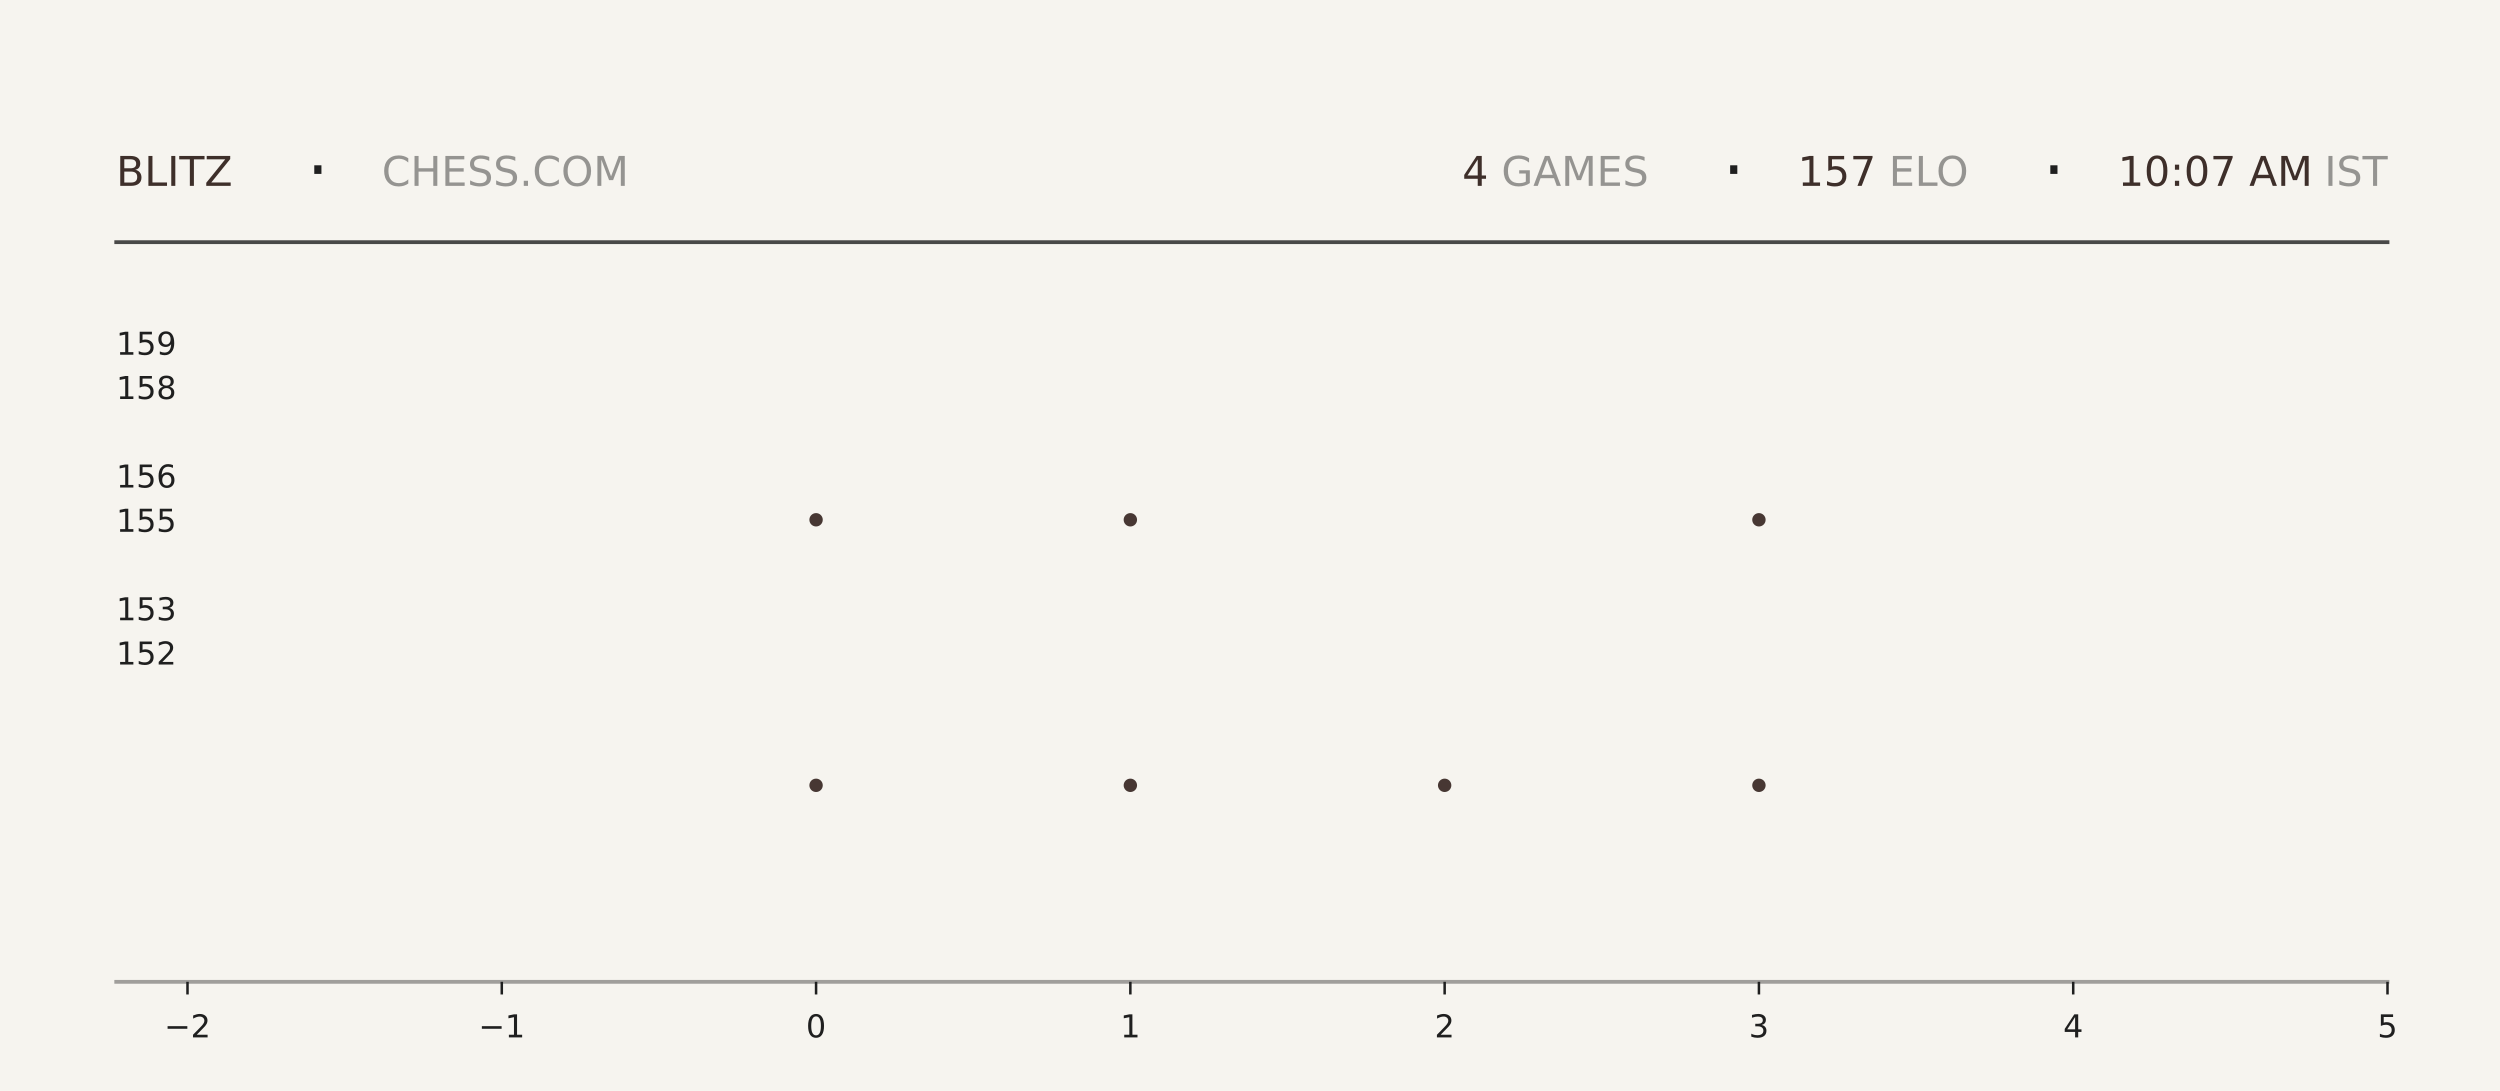
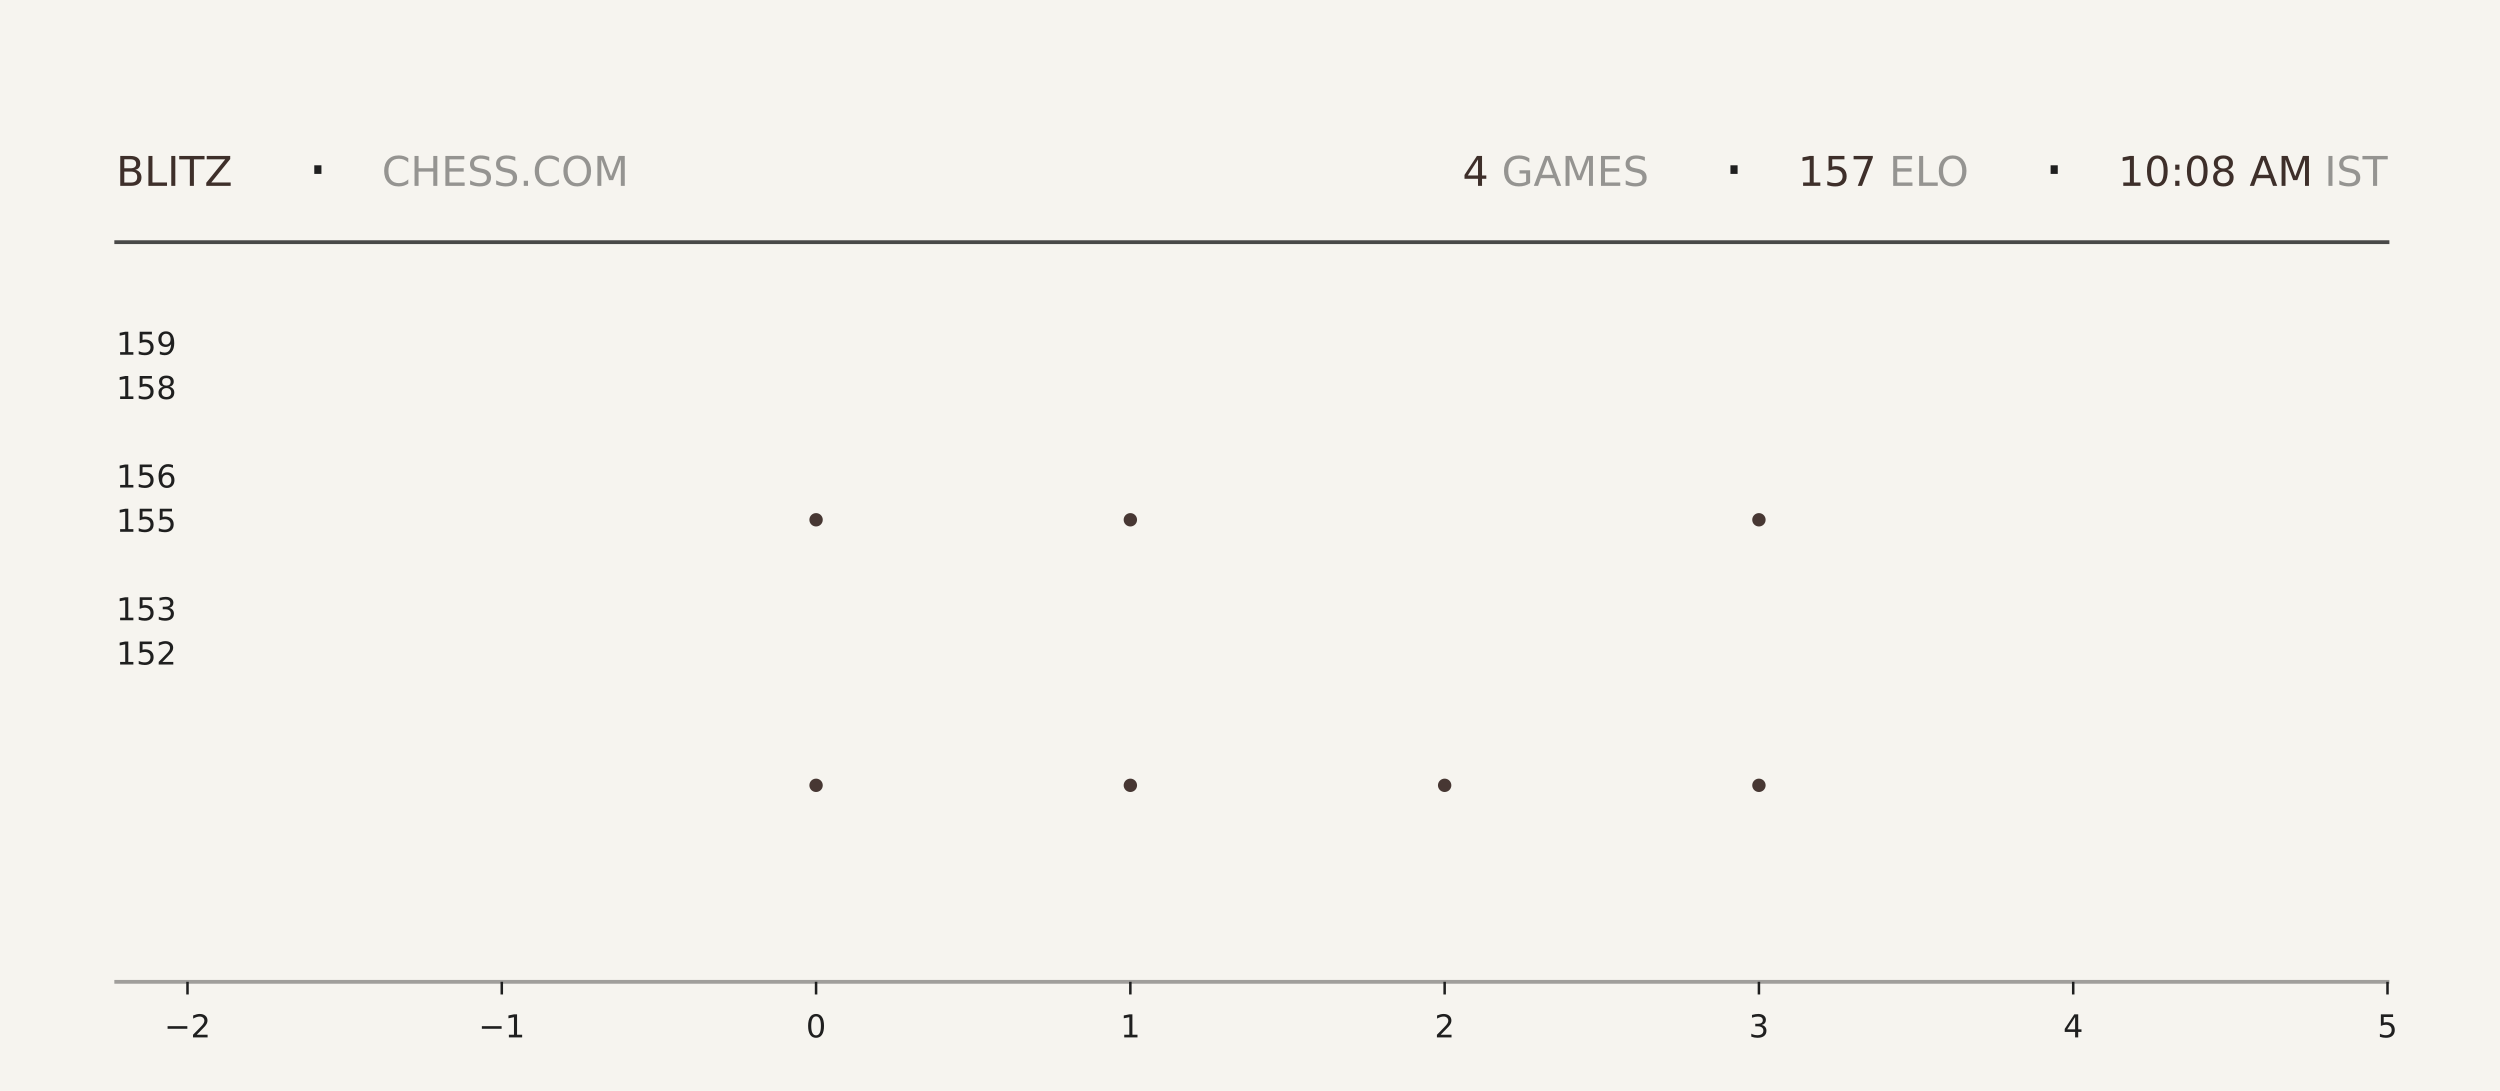
<svg xmlns="http://www.w3.org/2000/svg" xmlns:xlink="http://www.w3.org/1999/xlink" width="792pt" height="345.6pt" viewBox="0 0 792 345.6" version="1.1">
  <defs>
    <style type="text/css">*{stroke-linejoin: round; stroke-linecap: butt}</style>
  </defs>
  <g id="figure_1">
    <g id="patch_1">
      <path d="M 0 345.6  L 792 345.6  L 792 0  L 0 0  z " style="fill: #f6f4ef" />
    </g>
    <g id="axes_1">
      <g id="patch_2">
        <path d="M 59.4 311.04  L 756.36 311.04  L 756.36 103.68  L 59.4 103.68  z " style="fill: #f6f4ef" />
      </g>
      <g id="PathCollection_1">
        <defs>
-           <path id="m0ff9fc977f" d="M 0 2.121  C 0.563 2.121 1.102 1.898 1.5 1.5  C 1.898 1.102 2.121 0.563 2.121 0  C 2.121 -0.563 1.898 -1.102 1.5 -1.5  C 1.102 -1.898 0.563 -2.121 0 -2.121  C -0.563 -2.121 -1.102 -1.898 -1.5 -1.5  C -1.898 -1.102 -2.121 -0.563 -2.121 0  C -2.121 0.563 -1.898 1.102 -1.5 1.5  C -1.102 1.898 -0.563 2.121 0 2.121  z " />
-         </defs>
-         <g clip-path="url(#pc6562d3330)">
-           <use xlink:href="#m0ff9fc977f" x="258.531" y="248.79" style="fill: #3e2f2a; fill-opacity: 0.95" />
-           <use xlink:href="#m0ff9fc977f" x="258.531" y="164.668" style="fill: #3e2f2a; fill-opacity: 0.95" />
+           <path id="m83ab9169dc" d="M 0 2.121  C 0.563 2.121 1.102 1.898 1.5 1.5  C 1.898 1.102 2.121 0.563 2.121 0  C 2.121 -0.563 1.898 -1.102 1.5 -1.5  C 1.102 -1.898 0.563 -2.121 0 -2.121  C -0.563 -2.121 -1.102 -1.898 -1.5 -1.5  C -1.898 -1.102 -2.121 -0.563 -2.121 0  C -2.121 0.563 -1.898 1.102 -1.5 1.5  C -1.102 1.898 -0.563 2.121 0 2.121  z " />
+         </defs>
+         <g clip-path="url(#pc241879638)">
+           <use xlink:href="#m83ab9169dc" x="258.531" y="248.79" style="fill: #3e2f2a; fill-opacity: 0.95" />
+           <use xlink:href="#m83ab9169dc" x="258.531" y="164.668" style="fill: #3e2f2a; fill-opacity: 0.95" />
        </g>
      </g>
      <g id="PathCollection_2">
-         <g clip-path="url(#pc6562d3330)">
-           <use xlink:href="#m0ff9fc977f" x="358.097" y="248.79" style="fill: #3e2f2a; fill-opacity: 0.95" />
-           <use xlink:href="#m0ff9fc977f" x="358.097" y="164.668" style="fill: #3e2f2a; fill-opacity: 0.95" />
-           <use xlink:href="#m0ff9fc977f" x="358.097" y="80.547" style="fill: #3e2f2a; fill-opacity: 0.95" />
+         <g clip-path="url(#pc241879638)">
+           <use xlink:href="#m83ab9169dc" x="358.097" y="248.79" style="fill: #3e2f2a; fill-opacity: 0.95" />
+           <use xlink:href="#m83ab9169dc" x="358.097" y="164.668" style="fill: #3e2f2a; fill-opacity: 0.95" />
+           <use xlink:href="#m83ab9169dc" x="358.097" y="80.547" style="fill: #3e2f2a; fill-opacity: 0.95" />
        </g>
      </g>
      <g id="PathCollection_3">
-         <g clip-path="url(#pc6562d3330)">
-           <use xlink:href="#m0ff9fc977f" x="457.663" y="248.79" style="fill: #3e2f2a; fill-opacity: 0.95" />
+         <g clip-path="url(#pc241879638)">
+           <use xlink:href="#m83ab9169dc" x="457.663" y="248.79" style="fill: #3e2f2a; fill-opacity: 0.95" />
        </g>
      </g>
      <g id="PathCollection_4">
-         <g clip-path="url(#pc6562d3330)">
-           <use xlink:href="#m0ff9fc977f" x="557.229" y="248.79" style="fill: #3e2f2a; fill-opacity: 0.95" />
-           <use xlink:href="#m0ff9fc977f" x="557.229" y="164.668" style="fill: #3e2f2a; fill-opacity: 0.95" />
-           <use xlink:href="#m0ff9fc977f" x="557.229" y="80.547" style="fill: #3e2f2a; fill-opacity: 0.95" />
+         <g clip-path="url(#pc241879638)">
+           <use xlink:href="#m83ab9169dc" x="557.229" y="248.79" style="fill: #3e2f2a; fill-opacity: 0.95" />
+           <use xlink:href="#m83ab9169dc" x="557.229" y="164.668" style="fill: #3e2f2a; fill-opacity: 0.95" />
+           <use xlink:href="#m83ab9169dc" x="557.229" y="80.547" style="fill: #3e2f2a; fill-opacity: 0.95" />
        </g>
      </g>
      <g id="matplotlib.axis_1">
        <g id="xtick_1">
          <g id="line2d_1">
            <defs>
-               <path id="m7a0461f082" d="M 0 0  L 0 4  " style="stroke: #1f1f1f; stroke-width: 0.8" />
+               <path id="md1ffeee08c" d="M 0 0  L 0 4  " style="stroke: #1f1f1f; stroke-width: 0.8" />
            </defs>
            <g>
-               <use xlink:href="#m7a0461f082" x="59.4" y="311.04" style="fill: #1f1f1f; stroke: #1f1f1f; stroke-width: 0.8" />
+               <use xlink:href="#md1ffeee08c" x="59.4" y="311.04" style="fill: #1f1f1f; stroke: #1f1f1f; stroke-width: 0.8" />
            </g>
          </g>
          <g id="text_1">
            <g style="fill: #1f1f1f" transform="translate(52.02891 328.6384) scale(0.1 -0.1)">
              <defs>
                <path id="DejaVuSans-2212" d="M 678 2272  L 4684 2272  L 4684 1741  L 678 1741  L 678 2272  z " transform="scale(0.015625)" />
                <path id="DejaVuSans-32" d="M 1228 531  L 3431 531  L 3431 0  L 469 0  L 469 531  Q 828 903 1448 1529  Q 2069 2156 2228 2338  Q 2531 2678 2651 2914  Q 2772 3150 2772 3378  Q 2772 3750 2511 3984  Q 2250 4219 1831 4219  Q 1534 4219 1204 4116  Q 875 4013 500 3803  L 500 4441  Q 881 4594 1212 4672  Q 1544 4750 1819 4750  Q 2544 4750 2975 4387  Q 3406 4025 3406 3419  Q 3406 3131 3298 2873  Q 3191 2616 2906 2266  Q 2828 2175 2409 1742  Q 1991 1309 1228 531  z " transform="scale(0.015625)" />
              </defs>
              <use xlink:href="#DejaVuSans-2212" />
              <use xlink:href="#DejaVuSans-32" transform="translate(83.78906 0)" />
            </g>
          </g>
        </g>
        <g id="xtick_2">
          <g id="line2d_2">
            <g>
-               <use xlink:href="#m7a0461f082" x="158.966" y="311.04" style="fill: #1f1f1f; stroke: #1f1f1f; stroke-width: 0.8" />
+               <use xlink:href="#md1ffeee08c" x="158.966" y="311.04" style="fill: #1f1f1f; stroke: #1f1f1f; stroke-width: 0.8" />
            </g>
          </g>
          <g id="text_2">
            <g style="fill: #1f1f1f" transform="translate(151.5946 328.6384) scale(0.1 -0.1)">
              <defs>
                <path id="DejaVuSans-31" d="M 794 531  L 1825 531  L 1825 4091  L 703 3866  L 703 4441  L 1819 4666  L 2450 4666  L 2450 531  L 3481 531  L 3481 0  L 794 0  L 794 531  z " transform="scale(0.015625)" />
              </defs>
              <use xlink:href="#DejaVuSans-2212" />
              <use xlink:href="#DejaVuSans-31" transform="translate(83.78906 0)" />
            </g>
          </g>
        </g>
        <g id="xtick_3">
          <g id="line2d_3">
            <g>
-               <use xlink:href="#m7a0461f082" x="258.531" y="311.04" style="fill: #1f1f1f; stroke: #1f1f1f; stroke-width: 0.8" />
+               <use xlink:href="#md1ffeee08c" x="258.531" y="311.04" style="fill: #1f1f1f; stroke: #1f1f1f; stroke-width: 0.8" />
            </g>
          </g>
          <g id="text_3">
            <g style="fill: #1f1f1f" transform="translate(255.3502 328.6384) scale(0.1 -0.1)">
              <defs>
                <path id="DejaVuSans-30" d="M 2034 4250  Q 1547 4250 1301 3770  Q 1056 3291 1056 2328  Q 1056 1369 1301 889  Q 1547 409 2034 409  Q 2525 409 2770 889  Q 3016 1369 3016 2328  Q 3016 3291 2770 3770  Q 2525 4250 2034 4250  z M 2034 4750  Q 2819 4750 3233 4129  Q 3647 3509 3647 2328  Q 3647 1150 3233 529  Q 2819 -91 2034 -91  Q 1250 -91 836 529  Q 422 1150 422 2328  Q 422 3509 836 4129  Q 1250 4750 2034 4750  z " transform="scale(0.015625)" />
              </defs>
              <use xlink:href="#DejaVuSans-30" />
            </g>
          </g>
        </g>
        <g id="xtick_4">
          <g id="line2d_4">
            <g>
-               <use xlink:href="#m7a0461f082" x="358.097" y="311.04" style="fill: #1f1f1f; stroke: #1f1f1f; stroke-width: 0.8" />
+               <use xlink:href="#md1ffeee08c" x="358.097" y="311.04" style="fill: #1f1f1f; stroke: #1f1f1f; stroke-width: 0.8" />
            </g>
          </g>
          <g id="text_4">
            <g style="fill: #1f1f1f" transform="translate(354.9159 328.6384) scale(0.1 -0.1)">
              <use xlink:href="#DejaVuSans-31" />
            </g>
          </g>
        </g>
        <g id="xtick_5">
          <g id="line2d_5">
            <g>
-               <use xlink:href="#m7a0461f082" x="457.663" y="311.04" style="fill: #1f1f1f; stroke: #1f1f1f; stroke-width: 0.8" />
+               <use xlink:href="#md1ffeee08c" x="457.663" y="311.04" style="fill: #1f1f1f; stroke: #1f1f1f; stroke-width: 0.8" />
            </g>
          </g>
          <g id="text_5">
            <g style="fill: #1f1f1f" transform="translate(454.4816 328.6384) scale(0.1 -0.1)">
              <use xlink:href="#DejaVuSans-32" />
            </g>
          </g>
        </g>
        <g id="xtick_6">
          <g id="line2d_6">
            <g>
-               <use xlink:href="#m7a0461f082" x="557.229" y="311.04" style="fill: #1f1f1f; stroke: #1f1f1f; stroke-width: 0.8" />
+               <use xlink:href="#md1ffeee08c" x="557.229" y="311.04" style="fill: #1f1f1f; stroke: #1f1f1f; stroke-width: 0.8" />
            </g>
          </g>
          <g id="text_6">
            <g style="fill: #1f1f1f" transform="translate(554.0473 328.6384) scale(0.1 -0.1)">
              <defs>
                <path id="DejaVuSans-33" d="M 2597 2516  Q 3050 2419 3304 2112  Q 3559 1806 3559 1356  Q 3559 666 3084 287  Q 2609 -91 1734 -91  Q 1441 -91 1130 -33  Q 819 25 488 141  L 488 750  Q 750 597 1062 519  Q 1375 441 1716 441  Q 2309 441 2620 675  Q 2931 909 2931 1356  Q 2931 1769 2642 2001  Q 2353 2234 1838 2234  L 1294 2234  L 1294 2753  L 1863 2753  Q 2328 2753 2575 2939  Q 2822 3125 2822 3475  Q 2822 3834 2567 4026  Q 2313 4219 1838 4219  Q 1578 4219 1281 4162  Q 984 4106 628 3988  L 628 4550  Q 988 4650 1302 4700  Q 1616 4750 1894 4750  Q 2613 4750 3031 4423  Q 3450 4097 3450 3541  Q 3450 3153 3228 2886  Q 3006 2619 2597 2516  z " transform="scale(0.015625)" />
              </defs>
              <use xlink:href="#DejaVuSans-33" />
            </g>
          </g>
        </g>
        <g id="xtick_7">
          <g id="line2d_7">
            <g>
-               <use xlink:href="#m7a0461f082" x="656.794" y="311.04" style="fill: #1f1f1f; stroke: #1f1f1f; stroke-width: 0.8" />
+               <use xlink:href="#md1ffeee08c" x="656.794" y="311.04" style="fill: #1f1f1f; stroke: #1f1f1f; stroke-width: 0.8" />
            </g>
          </g>
          <g id="text_7">
            <g style="fill: #1f1f1f" transform="translate(653.613 328.6384) scale(0.1 -0.1)">
              <defs>
                <path id="DejaVuSans-34" d="M 2419 4116  L 825 1625  L 2419 1625  L 2419 4116  z M 2253 4666  L 3047 4666  L 3047 1625  L 3713 1625  L 3713 1100  L 3047 1100  L 3047 0  L 2419 0  L 2419 1100  L 313 1100  L 313 1709  L 2253 4666  z " transform="scale(0.015625)" />
              </defs>
              <use xlink:href="#DejaVuSans-34" />
            </g>
          </g>
        </g>
        <g id="xtick_8">
          <g id="line2d_8">
            <g>
-               <use xlink:href="#m7a0461f082" x="756.36" y="311.04" style="fill: #1f1f1f; stroke: #1f1f1f; stroke-width: 0.8" />
+               <use xlink:href="#md1ffeee08c" x="756.36" y="311.04" style="fill: #1f1f1f; stroke: #1f1f1f; stroke-width: 0.8" />
            </g>
          </g>
          <g id="text_8">
            <g style="fill: #1f1f1f" transform="translate(753.1788 328.6384) scale(0.1 -0.1)">
              <defs>
                <path id="DejaVuSans-35" d="M 691 4666  L 3169 4666  L 3169 4134  L 1269 4134  L 1269 2991  Q 1406 3038 1543 3061  Q 1681 3084 1819 3084  Q 2600 3084 3056 2656  Q 3513 2228 3513 1497  Q 3513 744 3044 326  Q 2575 -91 1722 -91  Q 1428 -91 1123 -41  Q 819 9 494 109  L 494 744  Q 775 591 1075 516  Q 1375 441 1709 441  Q 2250 441 2565 725  Q 2881 1009 2881 1497  Q 2881 1984 2565 2268  Q 2250 2553 1709 2553  Q 1456 2553 1204 2497  Q 953 2441 691 2322  L 691 4666  z " transform="scale(0.015625)" />
              </defs>
              <use xlink:href="#DejaVuSans-35" />
            </g>
          </g>
        </g>
      </g>
      <g id="matplotlib.axis_2">
        <g id="ytick_1">
          <g id="line2d_9" />
          <g id="text_9">
            <g style="fill: #1f1f1f" transform="translate(36.8125 210.5283) scale(0.1 -0.1)">
              <use xlink:href="#DejaVuSans-31" />
              <use xlink:href="#DejaVuSans-35" transform="translate(63.62305 0)" />
              <use xlink:href="#DejaVuSans-32" transform="translate(127.2461 0)" />
            </g>
          </g>
        </g>
        <g id="ytick_2">
          <g id="line2d_10" />
          <g id="text_10">
            <g style="fill: #1f1f1f" transform="translate(36.8125 196.508) scale(0.1 -0.1)">
              <use xlink:href="#DejaVuSans-31" />
              <use xlink:href="#DejaVuSans-35" transform="translate(63.62305 0)" />
              <use xlink:href="#DejaVuSans-33" transform="translate(127.2461 0)" />
            </g>
          </g>
        </g>
        <g id="ytick_3">
          <g id="line2d_11" />
          <g id="text_11">
            <g style="fill: #1f1f1f" transform="translate(36.8125 168.4675) scale(0.1 -0.1)">
              <use xlink:href="#DejaVuSans-31" />
              <use xlink:href="#DejaVuSans-35" transform="translate(63.62305 0)" />
              <use xlink:href="#DejaVuSans-35" transform="translate(127.2461 0)" />
            </g>
          </g>
        </g>
        <g id="ytick_4">
          <g id="line2d_12" />
          <g id="text_12">
            <g style="fill: #1f1f1f" transform="translate(36.8125 154.4472) scale(0.1 -0.1)">
              <defs>
                <path id="DejaVuSans-36" d="M 2113 2584  Q 1688 2584 1439 2293  Q 1191 2003 1191 1497  Q 1191 994 1439 701  Q 1688 409 2113 409  Q 2538 409 2786 701  Q 3034 994 3034 1497  Q 3034 2003 2786 2293  Q 2538 2584 2113 2584  z M 3366 4563  L 3366 3988  Q 3128 4100 2886 4159  Q 2644 4219 2406 4219  Q 1781 4219 1451 3797  Q 1122 3375 1075 2522  Q 1259 2794 1537 2939  Q 1816 3084 2150 3084  Q 2853 3084 3261 2657  Q 3669 2231 3669 1497  Q 3669 778 3244 343  Q 2819 -91 2113 -91  Q 1303 -91 875 529  Q 447 1150 447 2328  Q 447 3434 972 4092  Q 1497 4750 2381 4750  Q 2619 4750 2861 4703  Q 3103 4656 3366 4563  z " transform="scale(0.015625)" />
              </defs>
              <use xlink:href="#DejaVuSans-31" />
              <use xlink:href="#DejaVuSans-35" transform="translate(63.62305 0)" />
              <use xlink:href="#DejaVuSans-36" transform="translate(127.2461 0)" />
            </g>
          </g>
        </g>
        <g id="ytick_5">
          <g id="line2d_13" />
          <g id="text_13">
            <g style="fill: #1f1f1f" transform="translate(36.8125 126.4066) scale(0.1 -0.1)">
              <defs>
                <path id="DejaVuSans-38" d="M 2034 2216  Q 1584 2216 1326 1975  Q 1069 1734 1069 1313  Q 1069 891 1326 650  Q 1584 409 2034 409  Q 2484 409 2743 651  Q 3003 894 3003 1313  Q 3003 1734 2745 1975  Q 2488 2216 2034 2216  z M 1403 2484  Q 997 2584 770 2862  Q 544 3141 544 3541  Q 544 4100 942 4425  Q 1341 4750 2034 4750  Q 2731 4750 3128 4425  Q 3525 4100 3525 3541  Q 3525 3141 3298 2862  Q 3072 2584 2669 2484  Q 3125 2378 3379 2068  Q 3634 1759 3634 1313  Q 3634 634 3220 271  Q 2806 -91 2034 -91  Q 1263 -91 848 271  Q 434 634 434 1313  Q 434 1759 690 2068  Q 947 2378 1403 2484  z M 1172 3481  Q 1172 3119 1398 2916  Q 1625 2713 2034 2713  Q 2441 2713 2670 2916  Q 2900 3119 2900 3481  Q 2900 3844 2670 4047  Q 2441 4250 2034 4250  Q 1625 4250 1398 4047  Q 1172 3844 1172 3481  z " transform="scale(0.015625)" />
              </defs>
              <use xlink:href="#DejaVuSans-31" />
              <use xlink:href="#DejaVuSans-35" transform="translate(63.62305 0)" />
              <use xlink:href="#DejaVuSans-38" transform="translate(127.2461 0)" />
            </g>
          </g>
        </g>
        <g id="ytick_6">
          <g id="line2d_14" />
          <g id="text_14">
            <g style="fill: #1f1f1f" transform="translate(36.8125 112.3863) scale(0.1 -0.1)">
              <defs>
                <path id="DejaVuSans-39" d="M 703 97  L 703 672  Q 941 559 1184 500  Q 1428 441 1663 441  Q 2288 441 2617 861  Q 2947 1281 2994 2138  Q 2813 1869 2534 1725  Q 2256 1581 1919 1581  Q 1219 1581 811 2004  Q 403 2428 403 3163  Q 403 3881 828 4315  Q 1253 4750 1959 4750  Q 2769 4750 3195 4129  Q 3622 3509 3622 2328  Q 3622 1225 3098 567  Q 2575 -91 1691 -91  Q 1453 -91 1209 -44  Q 966 3 703 97  z M 1959 2075  Q 2384 2075 2632 2365  Q 2881 2656 2881 3163  Q 2881 3666 2632 3958  Q 2384 4250 1959 4250  Q 1534 4250 1286 3958  Q 1038 3666 1038 3163  Q 1038 2656 1286 2365  Q 1534 2075 1959 2075  z " transform="scale(0.015625)" />
              </defs>
              <use xlink:href="#DejaVuSans-31" />
              <use xlink:href="#DejaVuSans-35" transform="translate(63.62305 0)" />
              <use xlink:href="#DejaVuSans-39" transform="translate(127.2461 0)" />
            </g>
          </g>
        </g>
      </g>
    </g>
    <g id="line2d_15">
      <path d="M 36.82 76.723  L 756.36 76.723  " style="fill: none; stroke: #1f1f1f; stroke-opacity: 0.8; stroke-width: 1.2; stroke-linecap: square" />
    </g>
    <g id="line2d_16">
      <path d="M 36.82 311.04  L 756.36 311.04  " style="fill: none; stroke: #1f1f1f; stroke-opacity: 0.4; stroke-width: 1.2; stroke-linecap: square" />
    </g>
    <g id="text_15">
      <g style="fill: #3e2f2a" transform="translate(36.82 58.88319) scale(0.13 -0.13)">
        <defs>
          <path id="DejaVuSans-42" d="M 1259 2228  L 1259 519  L 2272 519  Q 2781 519 3026 730  Q 3272 941 3272 1375  Q 3272 1813 3026 2020  Q 2781 2228 2272 2228  L 1259 2228  z M 1259 4147  L 1259 2741  L 2194 2741  Q 2656 2741 2882 2914  Q 3109 3088 3109 3444  Q 3109 3797 2882 3972  Q 2656 4147 2194 4147  L 1259 4147  z M 628 4666  L 2241 4666  Q 2963 4666 3353 4366  Q 3744 4066 3744 3513  Q 3744 3084 3544 2831  Q 3344 2578 2956 2516  Q 3422 2416 3680 2098  Q 3938 1781 3938 1306  Q 3938 681 3513 340  Q 3088 0 2303 0  L 628 0  L 628 4666  z " transform="scale(0.015625)" />
          <path id="DejaVuSans-4c" d="M 628 4666  L 1259 4666  L 1259 531  L 3531 531  L 3531 0  L 628 0  L 628 4666  z " transform="scale(0.015625)" />
          <path id="DejaVuSans-49" d="M 628 4666  L 1259 4666  L 1259 0  L 628 0  L 628 4666  z " transform="scale(0.015625)" />
          <path id="DejaVuSans-54" d="M -19 4666  L 3928 4666  L 3928 4134  L 2272 4134  L 2272 0  L 1638 0  L 1638 4134  L -19 4134  L -19 4666  z " transform="scale(0.015625)" />
          <path id="DejaVuSans-5a" d="M 359 4666  L 4025 4666  L 4025 4184  L 1075 531  L 4097 531  L 4097 0  L 288 0  L 288 481  L 3238 4134  L 359 4134  L 359 4666  z " transform="scale(0.015625)" />
        </defs>
        <use xlink:href="#DejaVuSans-42" />
        <use xlink:href="#DejaVuSans-4c" transform="translate(68.60352 0)" />
        <use xlink:href="#DejaVuSans-49" transform="translate(124.3164 0)" />
        <use xlink:href="#DejaVuSans-54" transform="translate(153.8086 0)" />
        <use xlink:href="#DejaVuSans-5a" transform="translate(214.8926 0)" />
      </g>
    </g>
    <g id="text_16">
      <g style="fill: #1f1f1f" transform="translate(97.21 61.36662) scale(0.22 -0.22)">
        <defs>
          <path id="DejaVuSans-b7" d="M 684 2619  L 1344 2619  L 1344 1825  L 684 1825  L 684 2619  z " transform="scale(0.015625)" />
        </defs>
        <use xlink:href="#DejaVuSans-b7" />
      </g>
    </g>
    <g id="text_17">
      <g style="fill: #1f1f1f; opacity: 0.45" transform="translate(120.97 58.88319) scale(0.13 -0.13)">
        <defs>
          <path id="DejaVuSans-43" d="M 4122 4306  L 4122 3641  Q 3803 3938 3442 4084  Q 3081 4231 2675 4231  Q 1875 4231 1450 3742  Q 1025 3253 1025 2328  Q 1025 1406 1450 917  Q 1875 428 2675 428  Q 3081 428 3442 575  Q 3803 722 4122 1019  L 4122 359  Q 3791 134 3420 21  Q 3050 -91 2638 -91  Q 1578 -91 968 557  Q 359 1206 359 2328  Q 359 3453 968 4101  Q 1578 4750 2638 4750  Q 3056 4750 3426 4639  Q 3797 4528 4122 4306  z " transform="scale(0.015625)" />
          <path id="DejaVuSans-48" d="M 628 4666  L 1259 4666  L 1259 2753  L 3553 2753  L 3553 4666  L 4184 4666  L 4184 0  L 3553 0  L 3553 2222  L 1259 2222  L 1259 0  L 628 0  L 628 4666  z " transform="scale(0.015625)" />
          <path id="DejaVuSans-45" d="M 628 4666  L 3578 4666  L 3578 4134  L 1259 4134  L 1259 2753  L 3481 2753  L 3481 2222  L 1259 2222  L 1259 531  L 3634 531  L 3634 0  L 628 0  L 628 4666  z " transform="scale(0.015625)" />
          <path id="DejaVuSans-53" d="M 3425 4513  L 3425 3897  Q 3066 4069 2747 4153  Q 2428 4238 2131 4238  Q 1616 4238 1336 4038  Q 1056 3838 1056 3469  Q 1056 3159 1242 3001  Q 1428 2844 1947 2747  L 2328 2669  Q 3034 2534 3370 2195  Q 3706 1856 3706 1288  Q 3706 609 3251 259  Q 2797 -91 1919 -91  Q 1588 -91 1214 -16  Q 841 59 441 206  L 441 856  Q 825 641 1194 531  Q 1563 422 1919 422  Q 2459 422 2753 634  Q 3047 847 3047 1241  Q 3047 1584 2836 1778  Q 2625 1972 2144 2069  L 1759 2144  Q 1053 2284 737 2584  Q 422 2884 422 3419  Q 422 4038 858 4394  Q 1294 4750 2059 4750  Q 2388 4750 2728 4690  Q 3069 4631 3425 4513  z " transform="scale(0.015625)" />
          <path id="DejaVuSans-2e" d="M 684 794  L 1344 794  L 1344 0  L 684 0  L 684 794  z " transform="scale(0.015625)" />
          <path id="DejaVuSans-4f" d="M 2522 4238  Q 1834 4238 1429 3725  Q 1025 3213 1025 2328  Q 1025 1447 1429 934  Q 1834 422 2522 422  Q 3209 422 3611 934  Q 4013 1447 4013 2328  Q 4013 3213 3611 3725  Q 3209 4238 2522 4238  z M 2522 4750  Q 3503 4750 4090 4092  Q 4678 3434 4678 2328  Q 4678 1225 4090 567  Q 3503 -91 2522 -91  Q 1538 -91 948 565  Q 359 1222 359 2328  Q 359 3434 948 4092  Q 1538 4750 2522 4750  z " transform="scale(0.015625)" />
          <path id="DejaVuSans-4d" d="M 628 4666  L 1569 4666  L 2759 1491  L 3956 4666  L 4897 4666  L 4897 0  L 4281 0  L 4281 4097  L 3078 897  L 2444 897  L 1241 4097  L 1241 0  L 628 0  L 628 4666  z " transform="scale(0.015625)" />
        </defs>
        <use xlink:href="#DejaVuSans-43" />
        <use xlink:href="#DejaVuSans-48" transform="translate(69.82422 0)" />
        <use xlink:href="#DejaVuSans-45" transform="translate(145.0195 0)" />
        <use xlink:href="#DejaVuSans-53" transform="translate(208.2031 0)" />
        <use xlink:href="#DejaVuSans-53" transform="translate(271.6797 0)" />
        <use xlink:href="#DejaVuSans-2e" transform="translate(335.1562 0)" />
        <use xlink:href="#DejaVuSans-43" transform="translate(366.9434 0)" />
        <use xlink:href="#DejaVuSans-4f" transform="translate(436.7676 0)" />
        <use xlink:href="#DejaVuSans-4d" transform="translate(515.4785 0)" />
      </g>
    </g>
    <g id="text_18">
-       <g style="fill: #3e2f2a" transform="translate(463.23 58.88319) scale(0.13 -0.13)">
+       <g style="fill: #3e2f2a" transform="translate(463.32 58.88319) scale(0.13 -0.13)">
        <use xlink:href="#DejaVuSans-34" />
      </g>
    </g>
    <g id="text_19">
-       <g style="fill: #1f1f1f; opacity: 0.45" transform="translate(471.51 58.88319) scale(0.13 -0.13)">
+       <g style="fill: #1f1f1f; opacity: 0.45" transform="translate(471.6 58.88319) scale(0.13 -0.13)">
        <defs>
          <path id="DejaVuSans-20" transform="scale(0.015625)" />
          <path id="DejaVuSans-47" d="M 3809 666  L 3809 1919  L 2778 1919  L 2778 2438  L 4434 2438  L 4434 434  Q 4069 175 3628 42  Q 3188 -91 2688 -91  Q 1594 -91 976 548  Q 359 1188 359 2328  Q 359 3472 976 4111  Q 1594 4750 2688 4750  Q 3144 4750 3555 4637  Q 3966 4525 4313 4306  L 4313 3634  Q 3963 3931 3569 4081  Q 3175 4231 2741 4231  Q 1884 4231 1454 3753  Q 1025 3275 1025 2328  Q 1025 1384 1454 906  Q 1884 428 2741 428  Q 3075 428 3337 486  Q 3600 544 3809 666  z " transform="scale(0.015625)" />
          <path id="DejaVuSans-41" d="M 2188 4044  L 1331 1722  L 3047 1722  L 2188 4044  z M 1831 4666  L 2547 4666  L 4325 0  L 3669 0  L 3244 1197  L 1141 1197  L 716 0  L 50 0  L 1831 4666  z " transform="scale(0.015625)" />
        </defs>
        <use xlink:href="#DejaVuSans-20" />
        <use xlink:href="#DejaVuSans-47" transform="translate(31.78711 0)" />
        <use xlink:href="#DejaVuSans-41" transform="translate(109.2773 0)" />
        <use xlink:href="#DejaVuSans-4d" transform="translate(177.6855 0)" />
        <use xlink:href="#DejaVuSans-45" transform="translate(263.9648 0)" />
        <use xlink:href="#DejaVuSans-53" transform="translate(327.1484 0)" />
      </g>
    </g>
    <g id="text_20">
-       <g style="fill: #1f1f1f" transform="translate(545.76 61.36662) scale(0.22 -0.22)">
+       <g style="fill: #1f1f1f" transform="translate(545.85 61.36662) scale(0.22 -0.22)">
        <use xlink:href="#DejaVuSans-b7" />
      </g>
    </g>
    <g id="text_21">
-       <g style="fill: #3e2f2a" transform="translate(569.52 58.88319) scale(0.13 -0.13)">
+       <g style="fill: #3e2f2a" transform="translate(569.61 58.88319) scale(0.13 -0.13)">
        <defs>
          <path id="DejaVuSans-37" d="M 525 4666  L 3525 4666  L 3525 4397  L 1831 0  L 1172 0  L 2766 4134  L 525 4134  L 525 4666  z " transform="scale(0.015625)" />
        </defs>
        <use xlink:href="#DejaVuSans-31" />
        <use xlink:href="#DejaVuSans-35" transform="translate(63.62305 0)" />
        <use xlink:href="#DejaVuSans-37" transform="translate(127.2461 0)" />
      </g>
    </g>
    <g id="text_22">
-       <g style="fill: #1f1f1f; opacity: 0.45" transform="translate(594.27 58.88319) scale(0.13 -0.13)">
+       <g style="fill: #1f1f1f; opacity: 0.45" transform="translate(594.36 58.88319) scale(0.13 -0.13)">
        <use xlink:href="#DejaVuSans-20" />
        <use xlink:href="#DejaVuSans-45" transform="translate(31.78711 0)" />
        <use xlink:href="#DejaVuSans-4c" transform="translate(94.9707 0)" />
        <use xlink:href="#DejaVuSans-4f" transform="translate(147.0586 0)" />
      </g>
    </g>
    <g id="text_23">
-       <g style="fill: #1f1f1f" transform="translate(647.19 61.36662) scale(0.22 -0.22)">
+       <g style="fill: #1f1f1f" transform="translate(647.28 61.36662) scale(0.22 -0.22)">
        <use xlink:href="#DejaVuSans-b7" />
      </g>
    </g>
    <g id="text_24">
-       <g style="fill: #3e2f2a" transform="translate(670.95 58.88319) scale(0.13 -0.13)">
+       <g style="fill: #3e2f2a" transform="translate(671.04 58.88319) scale(0.13 -0.13)">
        <defs>
          <path id="DejaVuSans-3a" d="M 750 794  L 1409 794  L 1409 0  L 750 0  L 750 794  z M 750 3309  L 1409 3309  L 1409 2516  L 750 2516  L 750 3309  z " transform="scale(0.015625)" />
        </defs>
        <use xlink:href="#DejaVuSans-31" />
        <use xlink:href="#DejaVuSans-30" transform="translate(63.62305 0)" />
        <use xlink:href="#DejaVuSans-3a" transform="translate(127.2461 0)" />
        <use xlink:href="#DejaVuSans-30" transform="translate(160.9375 0)" />
-         <use xlink:href="#DejaVuSans-37" transform="translate(224.5605 0)" />
+         <use xlink:href="#DejaVuSans-38" transform="translate(224.5605 0)" />
        <use xlink:href="#DejaVuSans-20" transform="translate(288.1836 0)" />
        <use xlink:href="#DejaVuSans-41" transform="translate(319.9707 0)" />
        <use xlink:href="#DejaVuSans-4d" transform="translate(388.3789 0)" />
      </g>
    </g>
    <g id="text_25">
      <g style="fill: #1f1f1f; opacity: 0.45" transform="translate(732.24 58.88319) scale(0.13 -0.13)">
        <use xlink:href="#DejaVuSans-20" />
        <use xlink:href="#DejaVuSans-49" transform="translate(31.78711 0)" />
        <use xlink:href="#DejaVuSans-53" transform="translate(61.2793 0)" />
        <use xlink:href="#DejaVuSans-54" transform="translate(124.7559 0)" />
      </g>
    </g>
  </g>
  <defs>
-     <clipPath id="pc6562d3330">
+     <clipPath id="pc241879638">
      <rect x="59.4" y="103.68" width="696.96" height="207.36" />
    </clipPath>
  </defs>
</svg>
